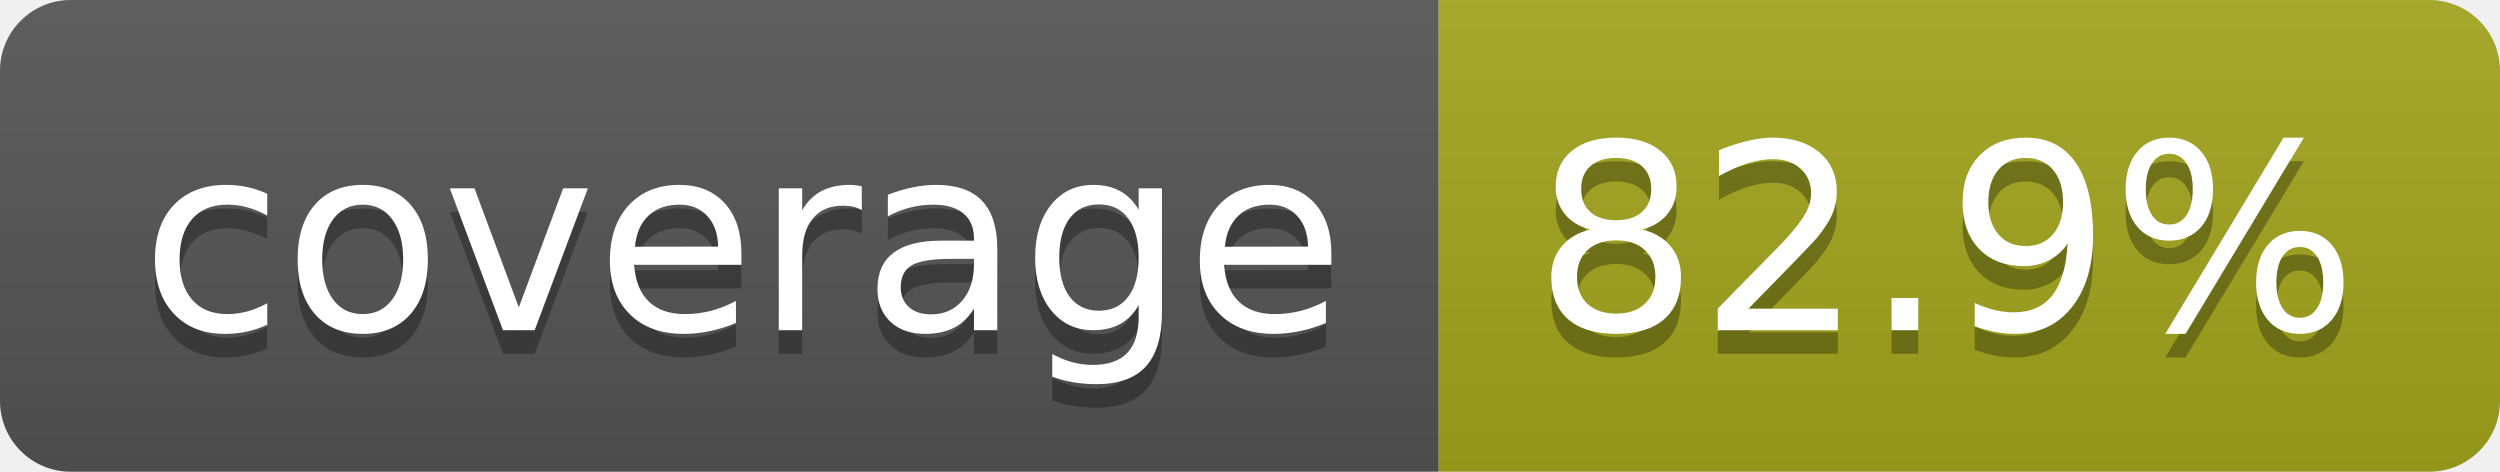
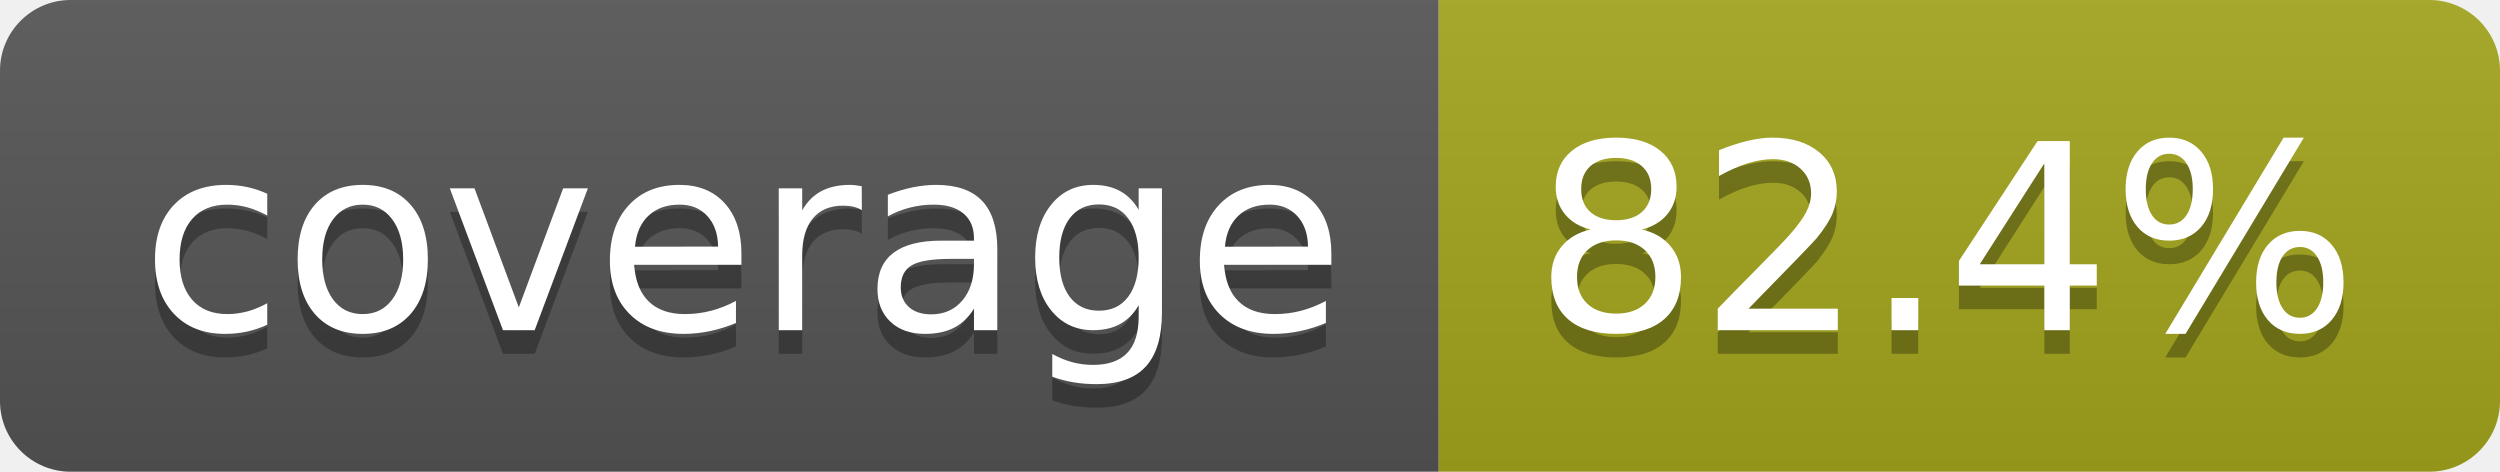
- <svg xmlns="http://www.w3.org/2000/svg" width="106" height="20" role="img" aria-label="coverage: 82.9%">
+ <svg xmlns="http://www.w3.org/2000/svg" width="106" height="20" role="img" aria-label="coverage: 82.4%">
  <linearGradient id="s" x2="0" y2="100%">
    <stop offset="0" stop-color="#bbb" stop-opacity=".1" />
    <stop offset="1" stop-opacity=".1" />
  </linearGradient>
  <clipPath id="r">
    <rect width="106" height="20" rx="3" fill="#fff" />
  </clipPath>
  <g clip-path="url(#r)">
    <rect width="61" height="20" fill="#555" />
    <rect x="61" width="45" height="20" fill="#a4a61d" />
    <rect width="106" height="20" fill="url(#s)" />
  </g>
  <g fill="#fff" text-anchor="middle" font-family="Verdana,Geneva,DejaVu Sans,sans-serif" text-rendering="geometricPrecision" font-size="110">
    <text aria-hidden="true" x="315" y="150" fill="#010101" fill-opacity=".3" transform="scale(.1)" textLength="510">coverage</text>
    <text x="315" y="140" transform="scale(.1)" fill="#fff" textLength="510">coverage</text>
-     <text aria-hidden="true" x="825" y="150" fill="#010101" fill-opacity=".3" transform="scale(.1)" textLength="350">82.9%</text>
-     <text x="825" y="140" transform="scale(.1)" fill="#fff" textLength="350">82.9%</text>
+     <text aria-hidden="true" x="825" y="150" fill="#010101" fill-opacity=".3" transform="scale(.1)" textLength="350">82.4%</text>
+     <text x="825" y="140" transform="scale(.1)" fill="#fff" textLength="350">82.4%</text>
  </g>
</svg>
